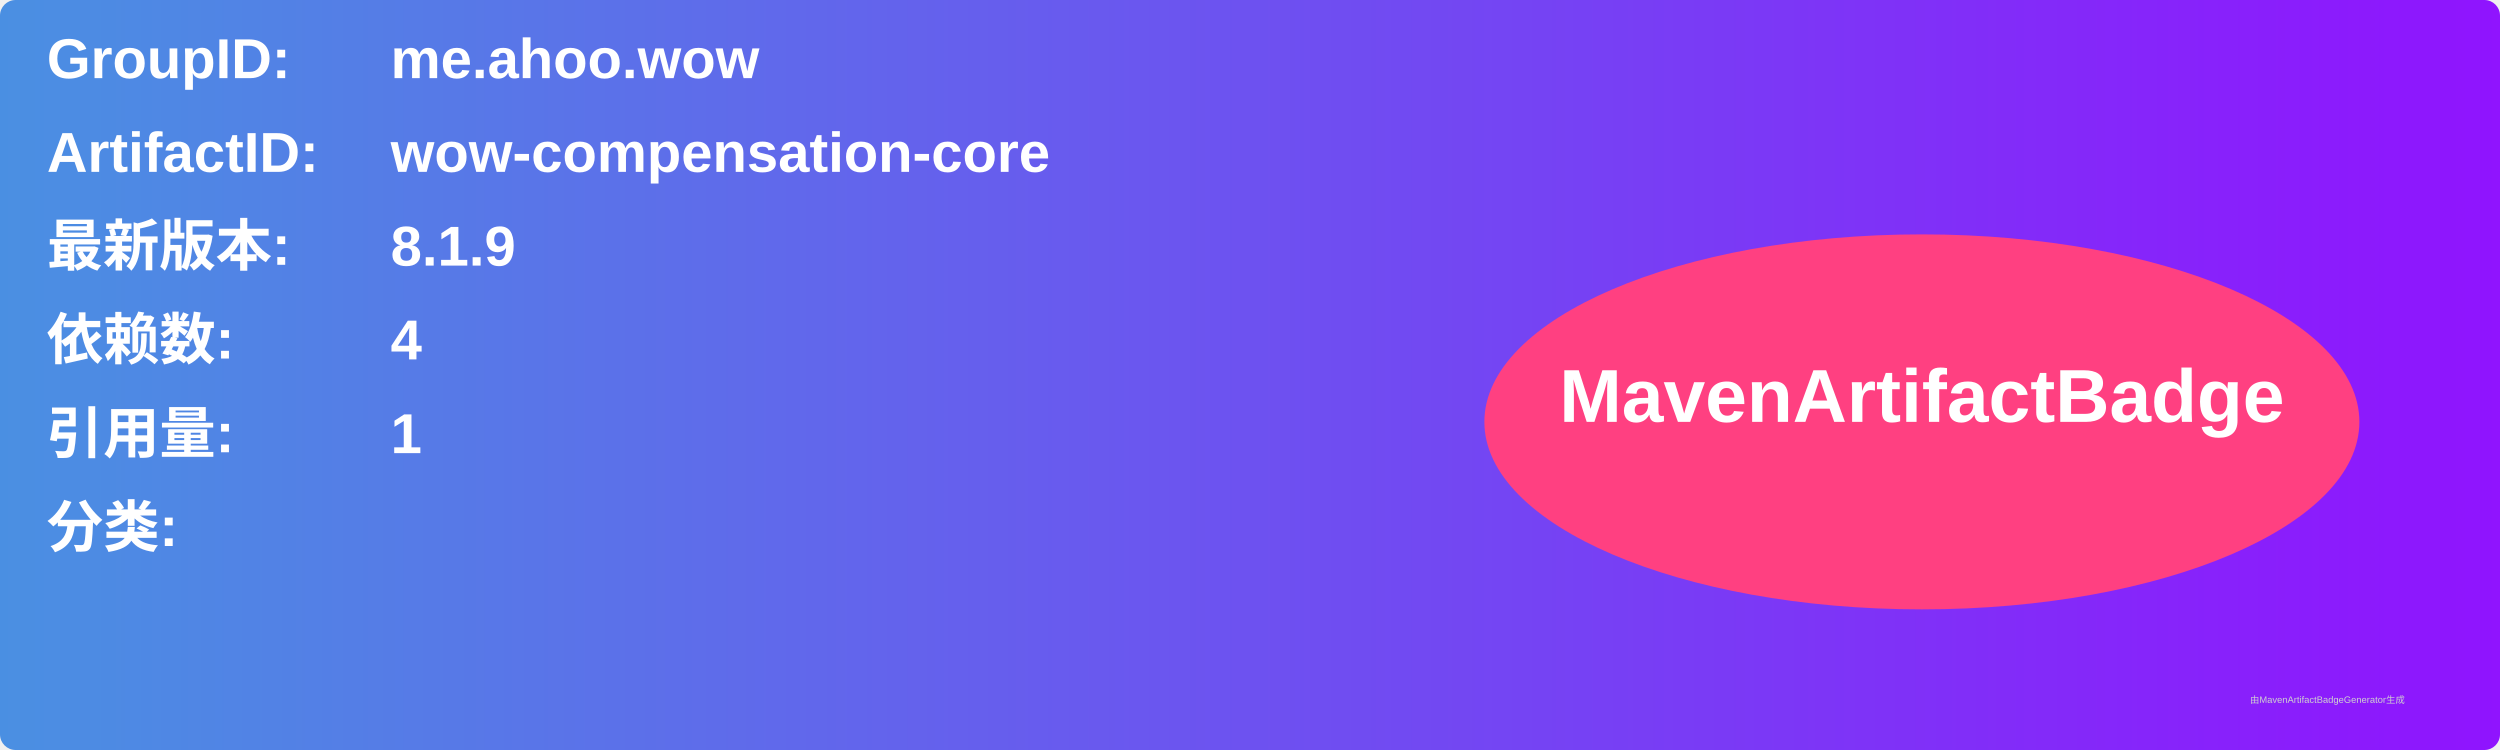
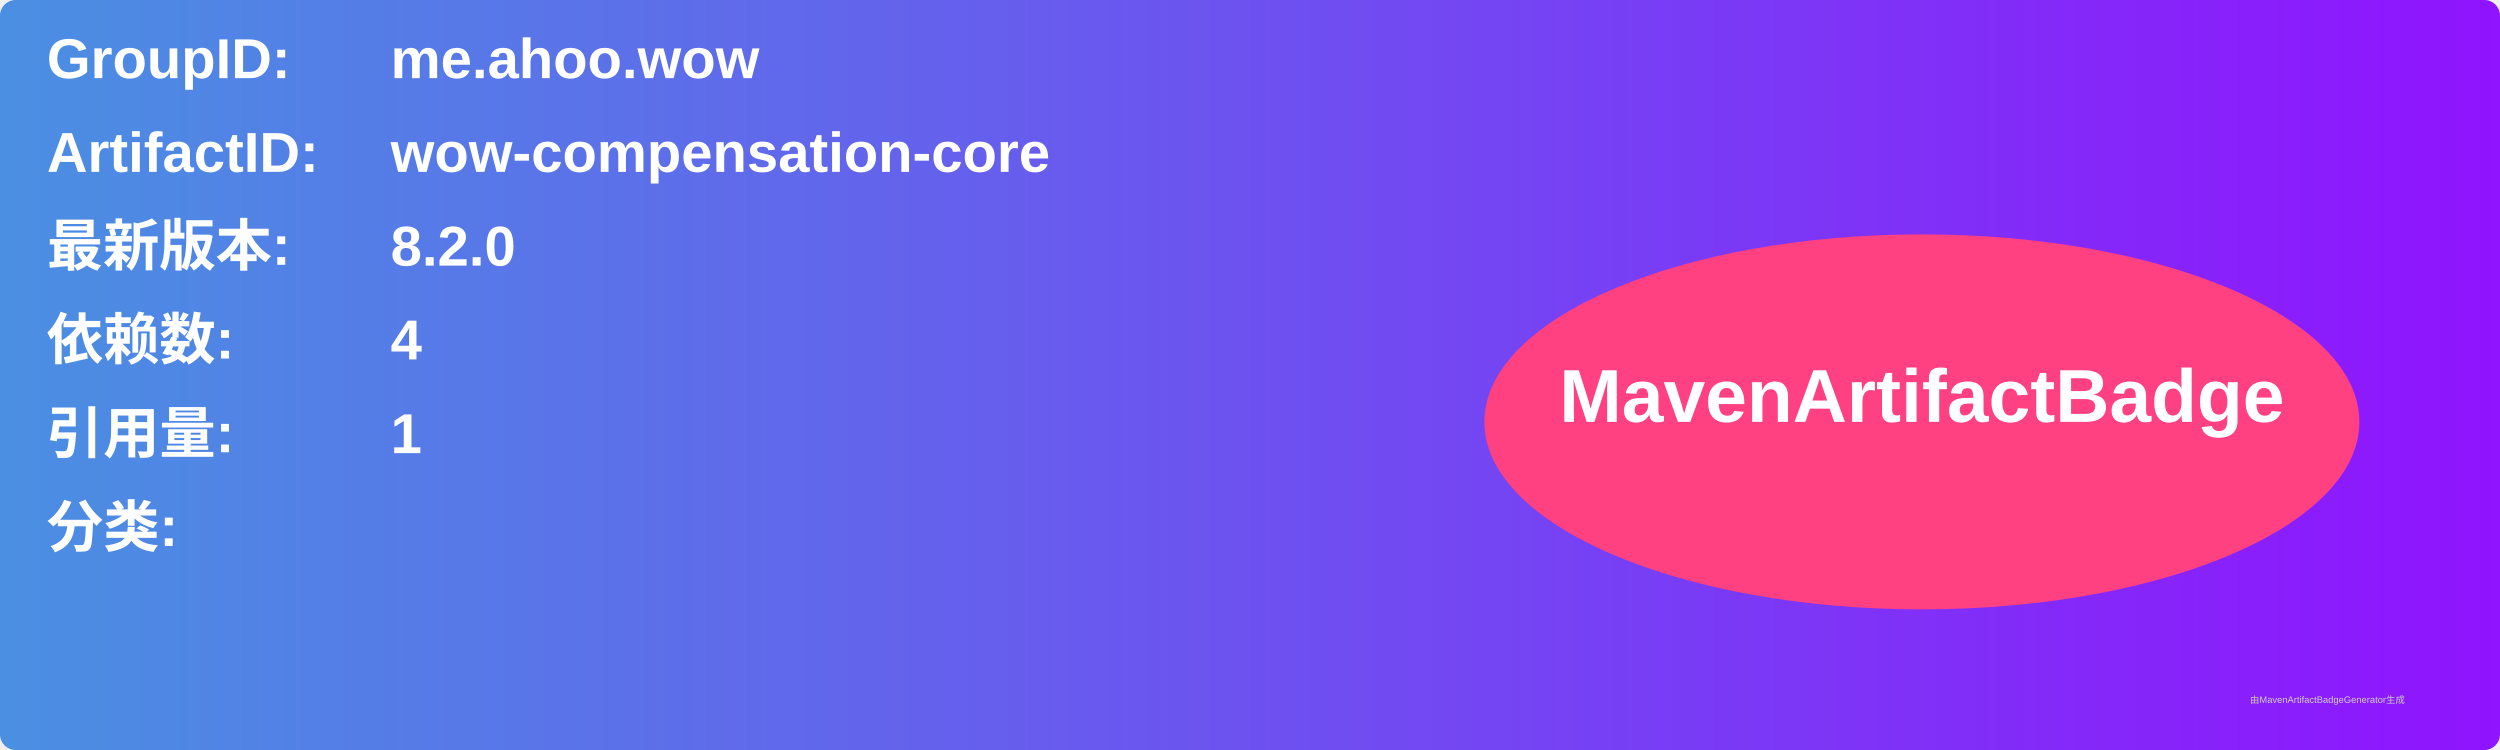
<svg xmlns="http://www.w3.org/2000/svg" width="800" height="240" viewBox="0 0 800 240">
  <linearGradient id="grad" x1="0%" y1="0%" x2="100%" y2="0%">
    <stop offset="0%" stop-color="#4a90e2" />
    <stop offset="100%" stop-color="#9013fe" />
  </linearGradient>
  <rect width="100%" height="100%" rx="5" ry="5" fill="url(#grad)" />
  <g transform="translate(15, 15)">
    <text x="0" y="10" font-family="Arial" font-size="18" fill="white" font-weight="bold" width="260">GroupID:</text>
    <text x="110" y="10" font-family="Arial" font-size="18" fill="white" font-weight="bold" width="460">me.ahoo.wow</text>
    <text x="0" y="40" font-family="Arial" font-size="18" fill="white" font-weight="bold" width="260">ArtifactID:</text>
    <text x="110" y="40" font-family="Arial" font-size="18" fill="white" font-weight="bold" width="460">wow-compensation-core</text>
    <text x="0" y="70" font-family="Arial" font-size="18" fill="white" font-weight="bold">最新版本:</text>
    <text x="110" y="70" font-family="Arial" font-size="18" fill="white" font-weight="bold">
-       <tspan font-weight="bold">8.1.9</tspan>
+       <tspan font-weight="bold">8.2.0</tspan>
    </text>
    <text x="0" y="100" font-family="Arial" font-size="18" fill="white" font-weight="bold">依赖数: </text>
    <text x="110" y="100" font-family="Arial" font-size="18" fill="white">
      <tspan font-weight="bold">4</tspan>
    </text>
    <text x="0" y="130" font-family="Arial" font-size="18" fill="white" font-weight="bold">引用量: </text>
    <text x="110" y="130" font-family="Arial" font-size="18" fill="white">
      <tspan font-weight="bold">1</tspan>
    </text>
    <text x="0" y="160" font-family="Arial" font-size="18" fill="white" font-weight="bold">分类:</text>
    <text x="10" y="190" font-family="Arial" font-size="10" fill="white">
      <tspan font-weight="bold" />
    </text>
    <ellipse cx="600" cy="120" rx="140" ry="60" fill="#ff4081" />
    <text x="600" y="120" text-anchor="middle" font-family="Arial" font-size="24" fill="white" font-weight="bold">MavenArtifactBadge</text>
  </g>
  <text x="720" y="225" font-family="Arial" font-size="3" fill="#d0d0d0">由MavenArtifactBadgeGenerator生成</text>
</svg>
